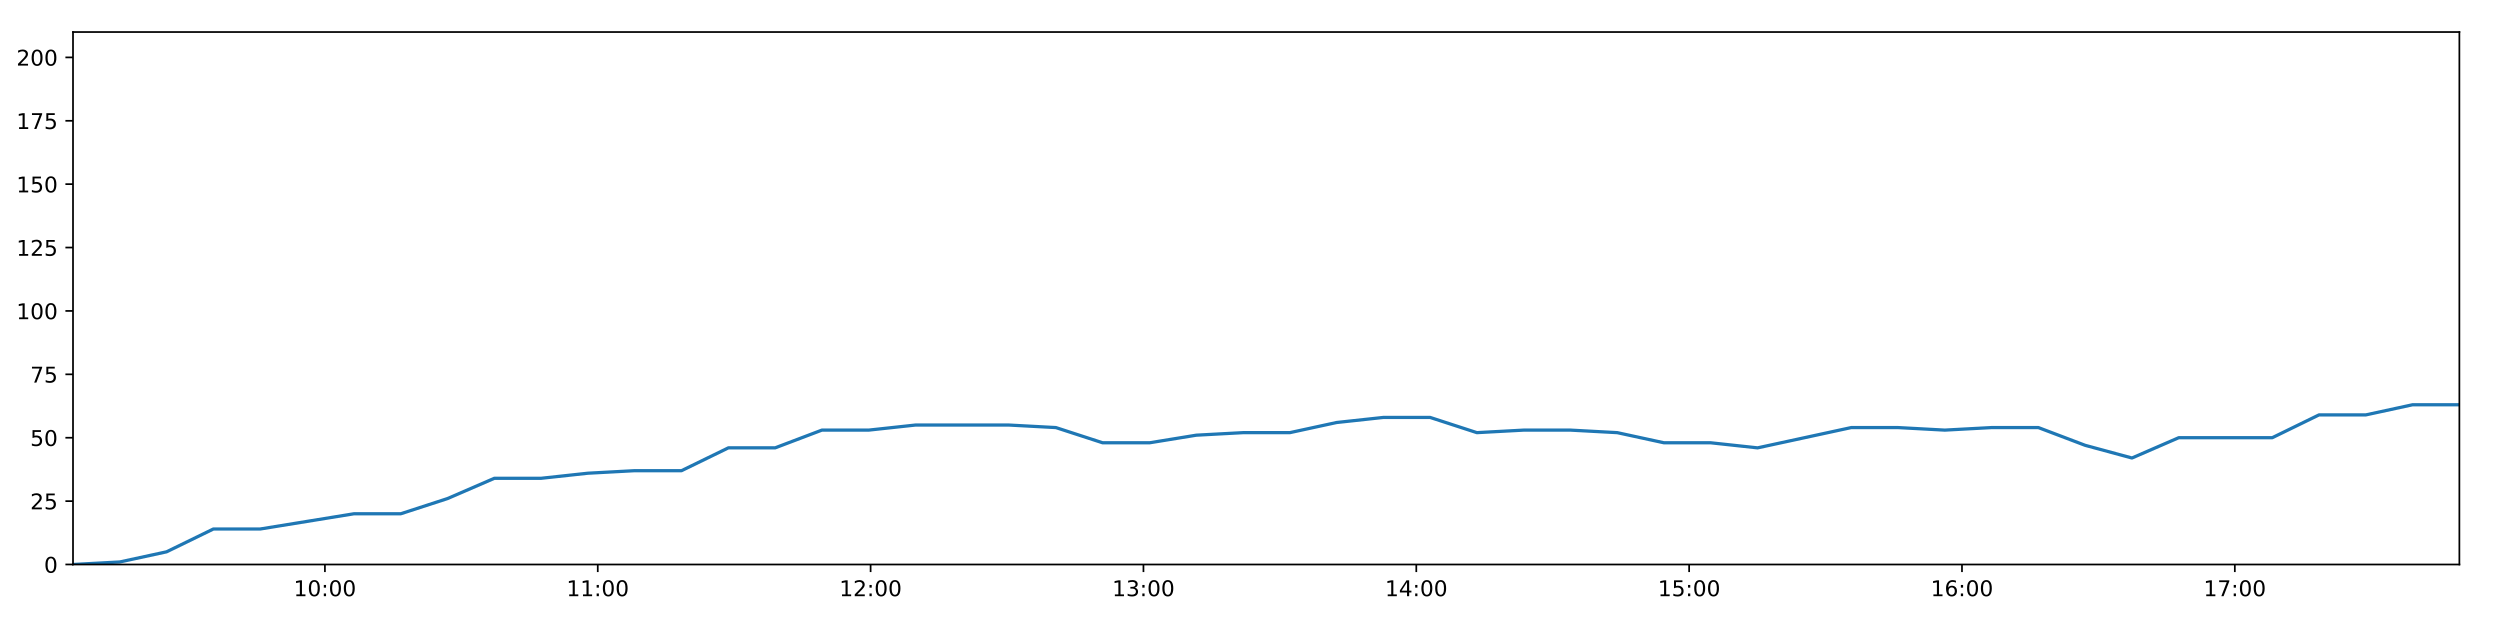
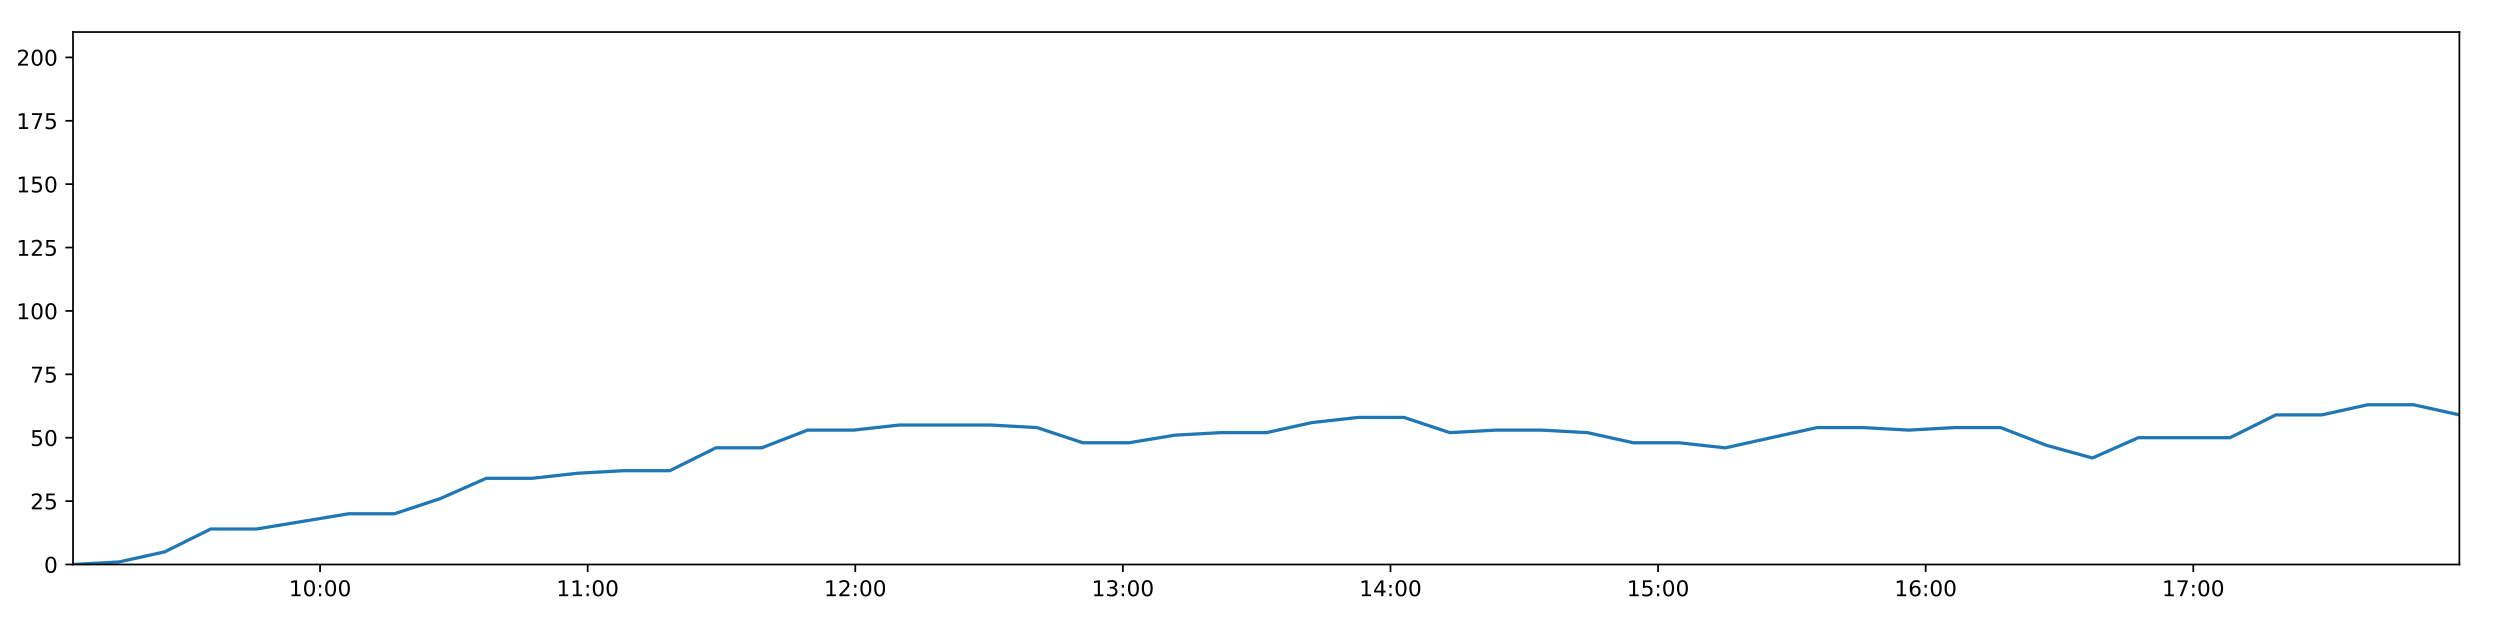
<svg xmlns="http://www.w3.org/2000/svg" xmlns:xlink="http://www.w3.org/1999/xlink" height="288pt" version="1.1" viewBox="0 0 1152 288" width="1152pt">
  <defs>
    <style type="text/css">
*{stroke-linecap:butt;stroke-linejoin:round;}
  </style>
  </defs>
  <g id="figure_1">
    <g id="patch_1">
      <path d="M 0 288  L 1152 288  L 1152 0  L 0 0  z " style="fill:#ffffff;" />
    </g>
    <g id="axes_1">
      <g id="patch_2">
        <path d="M 33.64 260.12  L 1133.28 260.12  L 1133.28 14.76  L 33.64 14.76  z " style="fill:#ffffff;" />
      </g>
      <g id="matplotlib.axis_1">
        <g id="xtick_1">
          <g id="line2d_1">
            <defs>
-               <path d="M 0 0  L 0 3.5  " id="m63b46aab14" style="stroke:#000000;stroke-width:0.8;" />
-             </defs>
-             <g>
-               <use style="stroke:#000000;stroke-width:0.8;" x="149.722" xlink:href="#m63b46aab14" y="260.12" />
+               <path d="M 0 0  L 0 3.5  " id="m68e428ad2e" style="stroke:#000000;stroke-width:0.8;" />
+             </defs>
+             <g>
+               <use style="stroke:#000000;stroke-width:0.8;" x="147.491" xlink:href="#m68e428ad2e" y="260.12" />
            </g>
          </g>
          <g id="text_1">
            <defs>
              <path d="M 12.406 8.297  L 28.516 8.297  L 28.516 63.922  L 10.984 60.406  L 10.984 69.391  L 28.422 72.906  L 38.281 72.906  L 38.281 8.297  L 54.391 8.297  L 54.391 0  L 12.406 0  z " id="DejaVuSans-49" />
              <path d="M 31.781 66.406  Q 24.172 66.406 20.328 58.906  Q 16.5 51.422 16.5 36.375  Q 16.5 21.391 20.328 13.891  Q 24.172 6.391 31.781 6.391  Q 39.453 6.391 43.281 13.891  Q 47.125 21.391 47.125 36.375  Q 47.125 51.422 43.281 58.906  Q 39.453 66.406 31.781 66.406  z M 31.781 74.219  Q 44.047 74.219 50.516 64.516  Q 56.984 54.828 56.984 36.375  Q 56.984 17.969 50.516 8.266  Q 44.047 -1.422 31.781 -1.422  Q 19.531 -1.422 13.062 8.266  Q 6.594 17.969 6.594 36.375  Q 6.594 54.828 13.062 64.516  Q 19.531 74.219 31.781 74.219  z " id="DejaVuSans-48" />
              <path d="M 11.719 12.406  L 22.016 12.406  L 22.016 0  L 11.719 0  z M 11.719 51.703  L 22.016 51.703  L 22.016 39.312  L 11.719 39.312  z " id="DejaVuSans-58" />
            </defs>
-             <g transform="translate(135.3127 274.7184)scale(0.1 -0.1)">
+             <g transform="translate(133.0821 274.7184)scale(0.1 -0.1)">
              <use xlink:href="#DejaVuSans-49" />
              <use x="63.623" xlink:href="#DejaVuSans-48" />
              <use x="127.246" xlink:href="#DejaVuSans-58" />
              <use x="160.938" xlink:href="#DejaVuSans-48" />
              <use x="224.561" xlink:href="#DejaVuSans-48" />
            </g>
          </g>
        </g>
        <g id="xtick_2">
          <g id="line2d_2">
            <g>
-               <use style="stroke:#000000;stroke-width:0.8;" x="275.449" xlink:href="#m63b46aab14" y="260.12" />
+               <use style="stroke:#000000;stroke-width:0.8;" x="270.802" xlink:href="#m68e428ad2e" y="260.12" />
            </g>
          </g>
          <g id="text_2">
-             <g transform="translate(261.0392 274.7184)scale(0.1 -0.1)">
+             <g transform="translate(256.3927 274.7184)scale(0.1 -0.1)">
              <use xlink:href="#DejaVuSans-49" />
              <use x="63.623" xlink:href="#DejaVuSans-49" />
              <use x="127.246" xlink:href="#DejaVuSans-58" />
              <use x="160.938" xlink:href="#DejaVuSans-48" />
              <use x="224.561" xlink:href="#DejaVuSans-48" />
            </g>
          </g>
        </g>
        <g id="xtick_3">
          <g id="line2d_3">
            <g>
-               <use style="stroke:#000000;stroke-width:0.8;" x="401.175" xlink:href="#m63b46aab14" y="260.12" />
+               <use style="stroke:#000000;stroke-width:0.8;" x="394.113" xlink:href="#m68e428ad2e" y="260.12" />
            </g>
          </g>
          <g id="text_3">
            <defs>
              <path d="M 19.188 8.297  L 53.609 8.297  L 53.609 0  L 7.328 0  L 7.328 8.297  Q 12.938 14.109 22.625 23.891  Q 32.328 33.688 34.812 36.531  Q 39.547 41.844 41.422 45.531  Q 43.312 49.219 43.312 52.781  Q 43.312 58.594 39.234 62.25  Q 35.156 65.922 28.609 65.922  Q 23.969 65.922 18.812 64.312  Q 13.672 62.703 7.812 59.422  L 7.812 69.391  Q 13.766 71.781 18.938 73  Q 24.125 74.219 28.422 74.219  Q 39.75 74.219 46.484 68.547  Q 53.219 62.891 53.219 53.422  Q 53.219 48.922 51.531 44.891  Q 49.859 40.875 45.406 35.406  Q 44.188 33.984 37.641 27.219  Q 31.109 20.453 19.188 8.297  z " id="DejaVuSans-50" />
            </defs>
-             <g transform="translate(386.7657 274.7184)scale(0.1 -0.1)">
+             <g transform="translate(379.7034 274.7184)scale(0.1 -0.1)">
              <use xlink:href="#DejaVuSans-49" />
              <use x="63.623" xlink:href="#DejaVuSans-50" />
              <use x="127.246" xlink:href="#DejaVuSans-58" />
              <use x="160.938" xlink:href="#DejaVuSans-48" />
              <use x="224.561" xlink:href="#DejaVuSans-48" />
            </g>
          </g>
        </g>
        <g id="xtick_4">
          <g id="line2d_4">
            <g>
-               <use style="stroke:#000000;stroke-width:0.8;" x="526.902" xlink:href="#m63b46aab14" y="260.12" />
+               <use style="stroke:#000000;stroke-width:0.8;" x="517.423" xlink:href="#m68e428ad2e" y="260.12" />
            </g>
          </g>
          <g id="text_4">
            <defs>
              <path d="M 40.578 39.312  Q 47.656 37.797 51.625 33  Q 55.609 28.219 55.609 21.188  Q 55.609 10.406 48.188 4.484  Q 40.766 -1.422 27.094 -1.422  Q 22.516 -1.422 17.656 -0.516  Q 12.797 0.391 7.625 2.203  L 7.625 11.719  Q 11.719 9.328 16.594 8.109  Q 21.484 6.891 26.812 6.891  Q 36.078 6.891 40.938 10.547  Q 45.797 14.203 45.797 21.188  Q 45.797 27.641 41.281 31.266  Q 36.766 34.906 28.719 34.906  L 20.219 34.906  L 20.219 43.016  L 29.109 43.016  Q 36.375 43.016 40.234 45.922  Q 44.094 48.828 44.094 54.297  Q 44.094 59.906 40.109 62.906  Q 36.141 65.922 28.719 65.922  Q 24.656 65.922 20.016 65.031  Q 15.375 64.156 9.812 62.312  L 9.812 71.094  Q 15.438 72.656 20.344 73.438  Q 25.25 74.219 29.594 74.219  Q 40.828 74.219 47.359 69.109  Q 53.906 64.016 53.906 55.328  Q 53.906 49.266 50.438 45.094  Q 46.969 40.922 40.578 39.312  z " id="DejaVuSans-51" />
            </defs>
-             <g transform="translate(512.4922 274.7184)scale(0.1 -0.1)">
+             <g transform="translate(503.014 274.7184)scale(0.1 -0.1)">
              <use xlink:href="#DejaVuSans-49" />
              <use x="63.623" xlink:href="#DejaVuSans-51" />
              <use x="127.246" xlink:href="#DejaVuSans-58" />
              <use x="160.938" xlink:href="#DejaVuSans-48" />
              <use x="224.561" xlink:href="#DejaVuSans-48" />
            </g>
          </g>
        </g>
        <g id="xtick_5">
          <g id="line2d_5">
            <g>
-               <use style="stroke:#000000;stroke-width:0.8;" x="652.628" xlink:href="#m63b46aab14" y="260.12" />
+               <use style="stroke:#000000;stroke-width:0.8;" x="640.734" xlink:href="#m68e428ad2e" y="260.12" />
            </g>
          </g>
          <g id="text_5">
            <defs>
              <path d="M 37.797 64.312  L 12.891 25.391  L 37.797 25.391  z M 35.203 72.906  L 47.609 72.906  L 47.609 25.391  L 58.016 25.391  L 58.016 17.188  L 47.609 17.188  L 47.609 0  L 37.797 0  L 37.797 17.188  L 4.891 17.188  L 4.891 26.703  z " id="DejaVuSans-52" />
            </defs>
-             <g transform="translate(638.2187 274.7184)scale(0.1 -0.1)">
+             <g transform="translate(626.3246 274.7184)scale(0.1 -0.1)">
              <use xlink:href="#DejaVuSans-49" />
              <use x="63.623" xlink:href="#DejaVuSans-52" />
              <use x="127.246" xlink:href="#DejaVuSans-58" />
              <use x="160.938" xlink:href="#DejaVuSans-48" />
              <use x="224.561" xlink:href="#DejaVuSans-48" />
            </g>
          </g>
        </g>
        <g id="xtick_6">
          <g id="line2d_6">
            <g>
-               <use style="stroke:#000000;stroke-width:0.8;" x="778.355" xlink:href="#m63b46aab14" y="260.12" />
+               <use style="stroke:#000000;stroke-width:0.8;" x="764.045" xlink:href="#m68e428ad2e" y="260.12" />
            </g>
          </g>
          <g id="text_6">
            <defs>
              <path d="M 10.797 72.906  L 49.516 72.906  L 49.516 64.594  L 19.828 64.594  L 19.828 46.734  Q 21.969 47.469 24.109 47.828  Q 26.266 48.188 28.422 48.188  Q 40.625 48.188 47.75 41.5  Q 54.891 34.812 54.891 23.391  Q 54.891 11.625 47.562 5.094  Q 40.234 -1.422 26.906 -1.422  Q 22.312 -1.422 17.547 -0.641  Q 12.797 0.141 7.719 1.703  L 7.719 11.625  Q 12.109 9.234 16.797 8.062  Q 21.484 6.891 26.703 6.891  Q 35.156 6.891 40.078 11.328  Q 45.016 15.766 45.016 23.391  Q 45.016 31 40.078 35.438  Q 35.156 39.891 26.703 39.891  Q 22.75 39.891 18.812 39.016  Q 14.891 38.141 10.797 36.281  z " id="DejaVuSans-53" />
            </defs>
-             <g transform="translate(763.9452 274.7184)scale(0.1 -0.1)">
+             <g transform="translate(749.6352 274.7184)scale(0.1 -0.1)">
              <use xlink:href="#DejaVuSans-49" />
              <use x="63.623" xlink:href="#DejaVuSans-53" />
              <use x="127.246" xlink:href="#DejaVuSans-58" />
              <use x="160.938" xlink:href="#DejaVuSans-48" />
              <use x="224.561" xlink:href="#DejaVuSans-48" />
            </g>
          </g>
        </g>
        <g id="xtick_7">
          <g id="line2d_7">
            <g>
-               <use style="stroke:#000000;stroke-width:0.8;" x="904.081" xlink:href="#m63b46aab14" y="260.12" />
+               <use style="stroke:#000000;stroke-width:0.8;" x="887.355" xlink:href="#m68e428ad2e" y="260.12" />
            </g>
          </g>
          <g id="text_7">
            <defs>
              <path d="M 33.016 40.375  Q 26.375 40.375 22.484 35.828  Q 18.609 31.297 18.609 23.391  Q 18.609 15.531 22.484 10.953  Q 26.375 6.391 33.016 6.391  Q 39.656 6.391 43.531 10.953  Q 47.406 15.531 47.406 23.391  Q 47.406 31.297 43.531 35.828  Q 39.656 40.375 33.016 40.375  z M 52.594 71.297  L 52.594 62.312  Q 48.875 64.062 45.094 64.984  Q 41.312 65.922 37.594 65.922  Q 27.828 65.922 22.672 59.328  Q 17.531 52.734 16.797 39.406  Q 19.672 43.656 24.016 45.922  Q 28.375 48.188 33.594 48.188  Q 44.578 48.188 50.953 41.516  Q 57.328 34.859 57.328 23.391  Q 57.328 12.156 50.688 5.359  Q 44.047 -1.422 33.016 -1.422  Q 20.359 -1.422 13.672 8.266  Q 6.984 17.969 6.984 36.375  Q 6.984 53.656 15.188 63.938  Q 23.391 74.219 37.203 74.219  Q 40.922 74.219 44.703 73.484  Q 48.484 72.75 52.594 71.297  z " id="DejaVuSans-54" />
            </defs>
-             <g transform="translate(889.6717 274.7184)scale(0.1 -0.1)">
+             <g transform="translate(872.9459 274.7184)scale(0.1 -0.1)">
              <use xlink:href="#DejaVuSans-49" />
              <use x="63.623" xlink:href="#DejaVuSans-54" />
              <use x="127.246" xlink:href="#DejaVuSans-58" />
              <use x="160.938" xlink:href="#DejaVuSans-48" />
              <use x="224.561" xlink:href="#DejaVuSans-48" />
            </g>
          </g>
        </g>
        <g id="xtick_8">
          <g id="line2d_8">
            <g>
-               <use style="stroke:#000000;stroke-width:0.8;" x="1029.808" xlink:href="#m63b46aab14" y="260.12" />
+               <use style="stroke:#000000;stroke-width:0.8;" x="1010.666" xlink:href="#m68e428ad2e" y="260.12" />
            </g>
          </g>
          <g id="text_8">
            <defs>
              <path d="M 8.203 72.906  L 55.078 72.906  L 55.078 68.703  L 28.609 0  L 18.312 0  L 43.219 64.594  L 8.203 64.594  z " id="DejaVuSans-55" />
            </defs>
-             <g transform="translate(1015.398 274.7184)scale(0.1 -0.1)">
+             <g transform="translate(996.2565 274.7184)scale(0.1 -0.1)">
              <use xlink:href="#DejaVuSans-49" />
              <use x="63.623" xlink:href="#DejaVuSans-55" />
              <use x="127.246" xlink:href="#DejaVuSans-58" />
              <use x="160.938" xlink:href="#DejaVuSans-48" />
              <use x="224.561" xlink:href="#DejaVuSans-48" />
            </g>
          </g>
        </g>
      </g>
      <g id="matplotlib.axis_2">
        <g id="ytick_1">
          <g id="line2d_9">
            <defs>
-               <path d="M 0 0  L -3.5 0  " id="m6e69645ed8" style="stroke:#000000;stroke-width:0.8;" />
-             </defs>
-             <g>
-               <use style="stroke:#000000;stroke-width:0.8;" x="33.64" xlink:href="#m6e69645ed8" y="260.12" />
+               <path d="M 0 0  L -3.5 0  " id="m83c3cd41a9" style="stroke:#000000;stroke-width:0.8;" />
+             </defs>
+             <g>
+               <use style="stroke:#000000;stroke-width:0.8;" x="33.64" xlink:href="#m83c3cd41a9" y="260.12" />
            </g>
          </g>
          <g id="text_9">
            <g transform="translate(20.2775 263.9192)scale(0.1 -0.1)">
              <use xlink:href="#DejaVuSans-48" />
            </g>
          </g>
        </g>
        <g id="ytick_2">
          <g id="line2d_10">
            <g>
-               <use style="stroke:#000000;stroke-width:0.8;" x="33.64" xlink:href="#m6e69645ed8" y="230.91" />
+               <use style="stroke:#000000;stroke-width:0.8;" x="33.64" xlink:href="#m83c3cd41a9" y="230.91" />
            </g>
          </g>
          <g id="text_10">
            <g transform="translate(13.915 234.7097)scale(0.1 -0.1)">
              <use xlink:href="#DejaVuSans-50" />
              <use x="63.623" xlink:href="#DejaVuSans-53" />
            </g>
          </g>
        </g>
        <g id="ytick_3">
          <g id="line2d_11">
            <g>
-               <use style="stroke:#000000;stroke-width:0.8;" x="33.64" xlink:href="#m6e69645ed8" y="201.701" />
+               <use style="stroke:#000000;stroke-width:0.8;" x="33.64" xlink:href="#m83c3cd41a9" y="201.701" />
            </g>
          </g>
          <g id="text_11">
            <g transform="translate(13.915 205.5002)scale(0.1 -0.1)">
              <use xlink:href="#DejaVuSans-53" />
              <use x="63.623" xlink:href="#DejaVuSans-48" />
            </g>
          </g>
        </g>
        <g id="ytick_4">
          <g id="line2d_12">
            <g>
-               <use style="stroke:#000000;stroke-width:0.8;" x="33.64" xlink:href="#m6e69645ed8" y="172.491" />
+               <use style="stroke:#000000;stroke-width:0.8;" x="33.64" xlink:href="#m83c3cd41a9" y="172.491" />
            </g>
          </g>
          <g id="text_12">
            <g transform="translate(13.915 176.2906)scale(0.1 -0.1)">
              <use xlink:href="#DejaVuSans-55" />
              <use x="63.623" xlink:href="#DejaVuSans-53" />
            </g>
          </g>
        </g>
        <g id="ytick_5">
          <g id="line2d_13">
            <g>
-               <use style="stroke:#000000;stroke-width:0.8;" x="33.64" xlink:href="#m6e69645ed8" y="143.282" />
+               <use style="stroke:#000000;stroke-width:0.8;" x="33.64" xlink:href="#m83c3cd41a9" y="143.282" />
            </g>
          </g>
          <g id="text_13">
            <g transform="translate(7.5525 147.0811)scale(0.1 -0.1)">
              <use xlink:href="#DejaVuSans-49" />
              <use x="63.623" xlink:href="#DejaVuSans-48" />
              <use x="127.246" xlink:href="#DejaVuSans-48" />
            </g>
          </g>
        </g>
        <g id="ytick_6">
          <g id="line2d_14">
            <g>
-               <use style="stroke:#000000;stroke-width:0.8;" x="33.64" xlink:href="#m6e69645ed8" y="114.072" />
+               <use style="stroke:#000000;stroke-width:0.8;" x="33.64" xlink:href="#m83c3cd41a9" y="114.072" />
            </g>
          </g>
          <g id="text_14">
            <g transform="translate(7.5525 117.8716)scale(0.1 -0.1)">
              <use xlink:href="#DejaVuSans-49" />
              <use x="63.623" xlink:href="#DejaVuSans-50" />
              <use x="127.246" xlink:href="#DejaVuSans-53" />
            </g>
          </g>
        </g>
        <g id="ytick_7">
          <g id="line2d_15">
            <g>
-               <use style="stroke:#000000;stroke-width:0.8;" x="33.64" xlink:href="#m6e69645ed8" y="84.863" />
+               <use style="stroke:#000000;stroke-width:0.8;" x="33.64" xlink:href="#m83c3cd41a9" y="84.863" />
            </g>
          </g>
          <g id="text_15">
            <g transform="translate(7.5525 88.66208)scale(0.1 -0.1)">
              <use xlink:href="#DejaVuSans-49" />
              <use x="63.623" xlink:href="#DejaVuSans-53" />
              <use x="127.246" xlink:href="#DejaVuSans-48" />
            </g>
          </g>
        </g>
        <g id="ytick_8">
          <g id="line2d_16">
            <g>
-               <use style="stroke:#000000;stroke-width:0.8;" x="33.64" xlink:href="#m6e69645ed8" y="55.653" />
+               <use style="stroke:#000000;stroke-width:0.8;" x="33.64" xlink:href="#m83c3cd41a9" y="55.653" />
            </g>
          </g>
          <g id="text_16">
            <g transform="translate(7.5525 59.45255)scale(0.1 -0.1)">
              <use xlink:href="#DejaVuSans-49" />
              <use x="63.623" xlink:href="#DejaVuSans-55" />
              <use x="127.246" xlink:href="#DejaVuSans-53" />
            </g>
          </g>
        </g>
        <g id="ytick_9">
          <g id="line2d_17">
            <g>
-               <use style="stroke:#000000;stroke-width:0.8;" x="33.64" xlink:href="#m6e69645ed8" y="26.444" />
+               <use style="stroke:#000000;stroke-width:0.8;" x="33.64" xlink:href="#m83c3cd41a9" y="26.444" />
            </g>
          </g>
          <g id="text_17">
            <g transform="translate(7.5525 30.24303)scale(0.1 -0.1)">
              <use xlink:href="#DejaVuSans-50" />
              <use x="63.623" xlink:href="#DejaVuSans-48" />
              <use x="127.246" xlink:href="#DejaVuSans-48" />
            </g>
          </g>
        </g>
      </g>
      <g id="line2d_18">
-         <path clip-path="url(#p278e3a21cc)" d="M 33.64 260.12  L 55.193 258.952  L 76.746 254.278  L 98.319 243.763  L 119.898 243.763  L 141.478 240.258  L 163.049 236.752  L 184.631 236.752  L 206.209 229.742  L 227.791 220.395  L 249.348 220.395  L 270.895 218.058  L 292.446 216.89  L 314.044 216.89  L 335.624 206.374  L 357.178 206.374  L 378.724 198.196  L 400.294 198.196  L 421.842 195.859  L 443.372 195.859  L 464.92 195.859  L 486.547 197.027  L 508.101 204.038  L 529.717 204.038  L 551.256 200.533  L 572.808 199.364  L 594.357 199.364  L 615.908 194.691  L 637.459 192.354  L 659.004 192.354  L 680.552 199.364  L 702.105 198.196  L 723.681 198.196  L 745.229 199.364  L 766.767 204.038  L 788.314 204.038  L 809.9 206.374  L 831.472 201.701  L 853.045 197.027  L 874.619 197.027  L 896.151 198.196  L 917.707 197.027  L 939.292 197.027  L 960.843 205.206  L 982.4 211.048  L 1003.947 201.701  L 1025.496 201.701  L 1047.043 201.701  L 1068.593 191.186  L 1090.166 191.186  L 1111.714 186.512  L 1133.28 186.512  " style="fill:none;stroke:#1f77b4;stroke-linecap:square;stroke-width:1.5;" />
+         <path clip-path="url(#pcd90b83958)" d="M 33.64 260.12  L 54.779 258.952  L 75.918 254.278  L 97.077 243.763  L 118.24 243.763  L 139.405 240.258  L 160.563 236.752  L 181.729 236.752  L 202.893 229.742  L 224.06 220.395  L 245.203 220.395  L 266.336 218.058  L 287.472 216.89  L 308.656 216.89  L 329.821 206.374  L 350.961 206.374  L 372.093 198.196  L 393.249 198.196  L 414.383 195.859  L 435.499 195.859  L 456.633 195.859  L 477.844 197.027  L 498.984 204.038  L 520.185 204.038  L 541.31 200.533  L 562.447 199.364  L 583.583 199.364  L 604.719 194.691  L 625.856 192.354  L 646.987 192.354  L 668.121 199.364  L 689.26 198.196  L 710.421 198.196  L 731.556 199.364  L 752.68 204.038  L 773.813 204.038  L 794.984 206.374  L 816.141 201.701  L 837.3 197.027  L 858.46 197.027  L 879.578 198.196  L 900.72 197.027  L 921.889 197.027  L 943.026 205.206  L 964.17 211.048  L 985.302 201.701  L 1006.437 201.701  L 1027.57 201.701  L 1048.706 191.186  L 1069.864 191.186  L 1090.999 186.512  L 1112.15 186.512  L 1133.28 191.186  " style="fill:none;stroke:#1f77b4;stroke-linecap:square;stroke-width:1.5;" />
      </g>
      <g id="patch_3">
        <path d="M 33.64 260.12  L 33.64 14.76  " style="fill:none;stroke:#000000;stroke-linecap:square;stroke-linejoin:miter;stroke-width:0.8;" />
      </g>
      <g id="patch_4">
        <path d="M 1133.28 260.12  L 1133.28 14.76  " style="fill:none;stroke:#000000;stroke-linecap:square;stroke-linejoin:miter;stroke-width:0.8;" />
      </g>
      <g id="patch_5">
        <path d="M 33.64 260.12  L 1133.28 260.12  " style="fill:none;stroke:#000000;stroke-linecap:square;stroke-linejoin:miter;stroke-width:0.8;" />
      </g>
      <g id="patch_6">
        <path d="M 33.64 14.76  L 1133.28 14.76  " style="fill:none;stroke:#000000;stroke-linecap:square;stroke-linejoin:miter;stroke-width:0.8;" />
      </g>
    </g>
  </g>
  <defs>
-     <clipPath id="p278e3a21cc">
+     <clipPath id="pcd90b83958">
      <rect height="245.36" width="1099.64" x="33.64" y="14.76" />
    </clipPath>
  </defs>
</svg>
